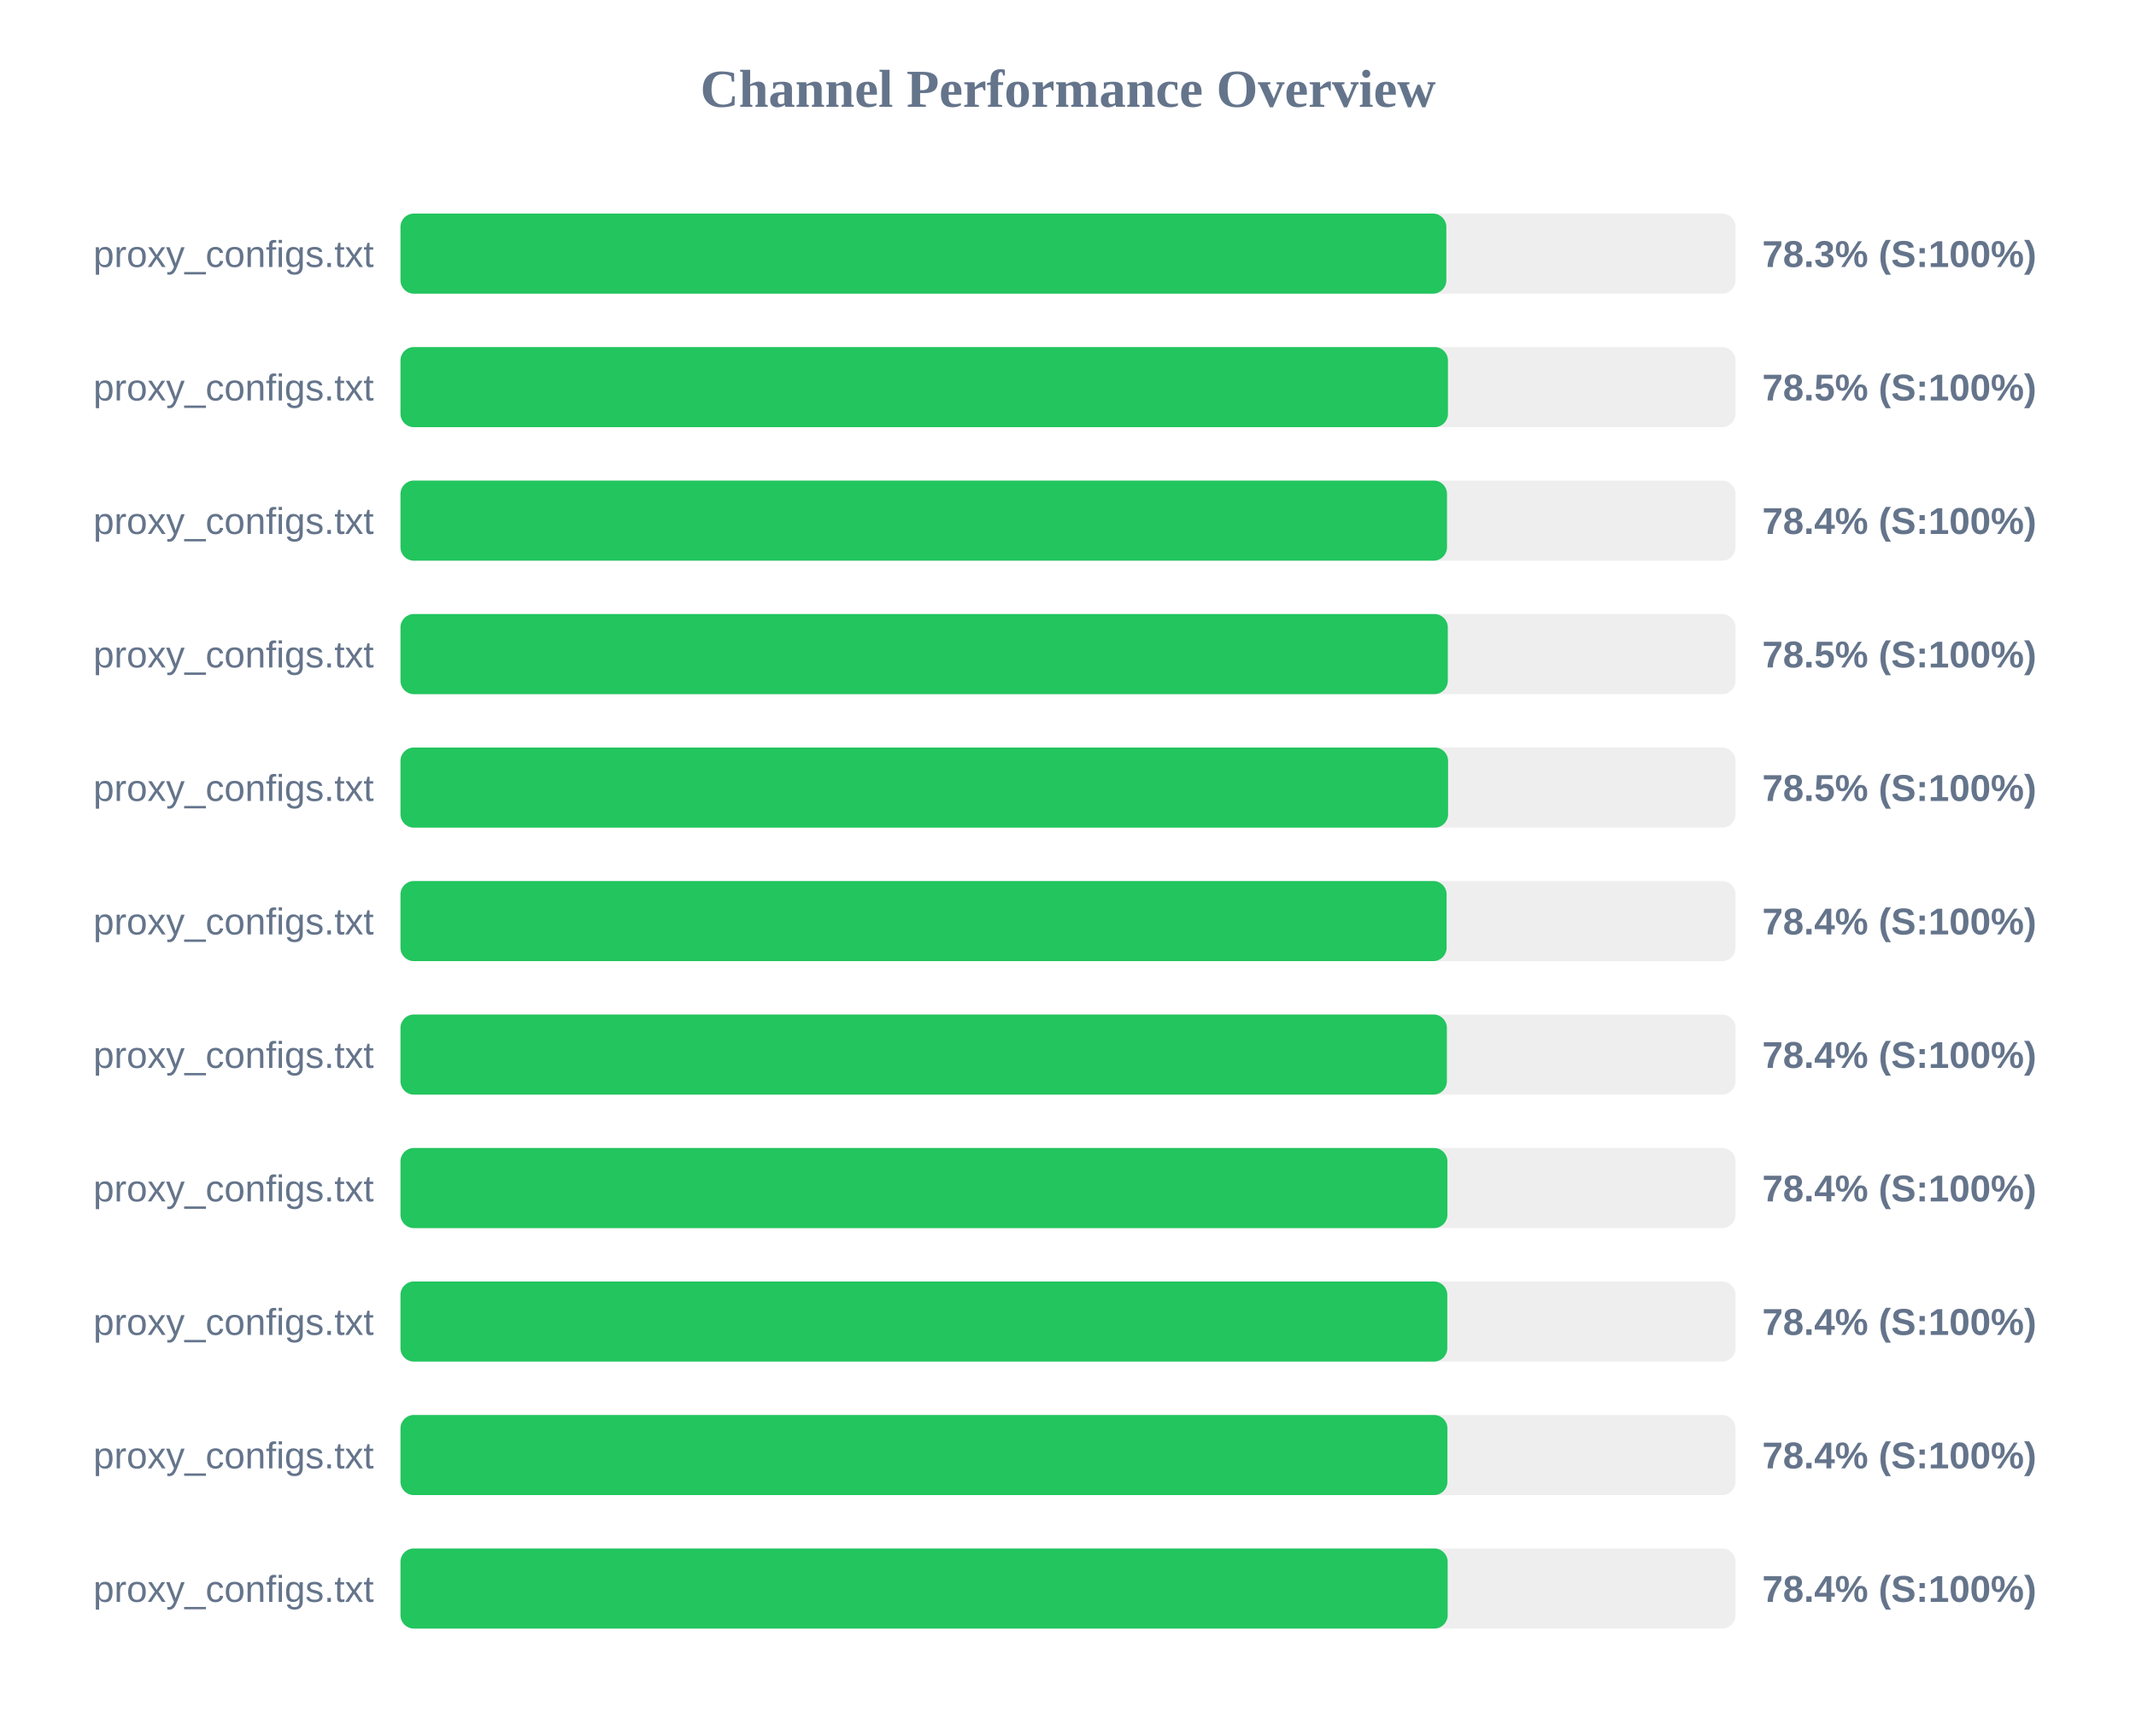
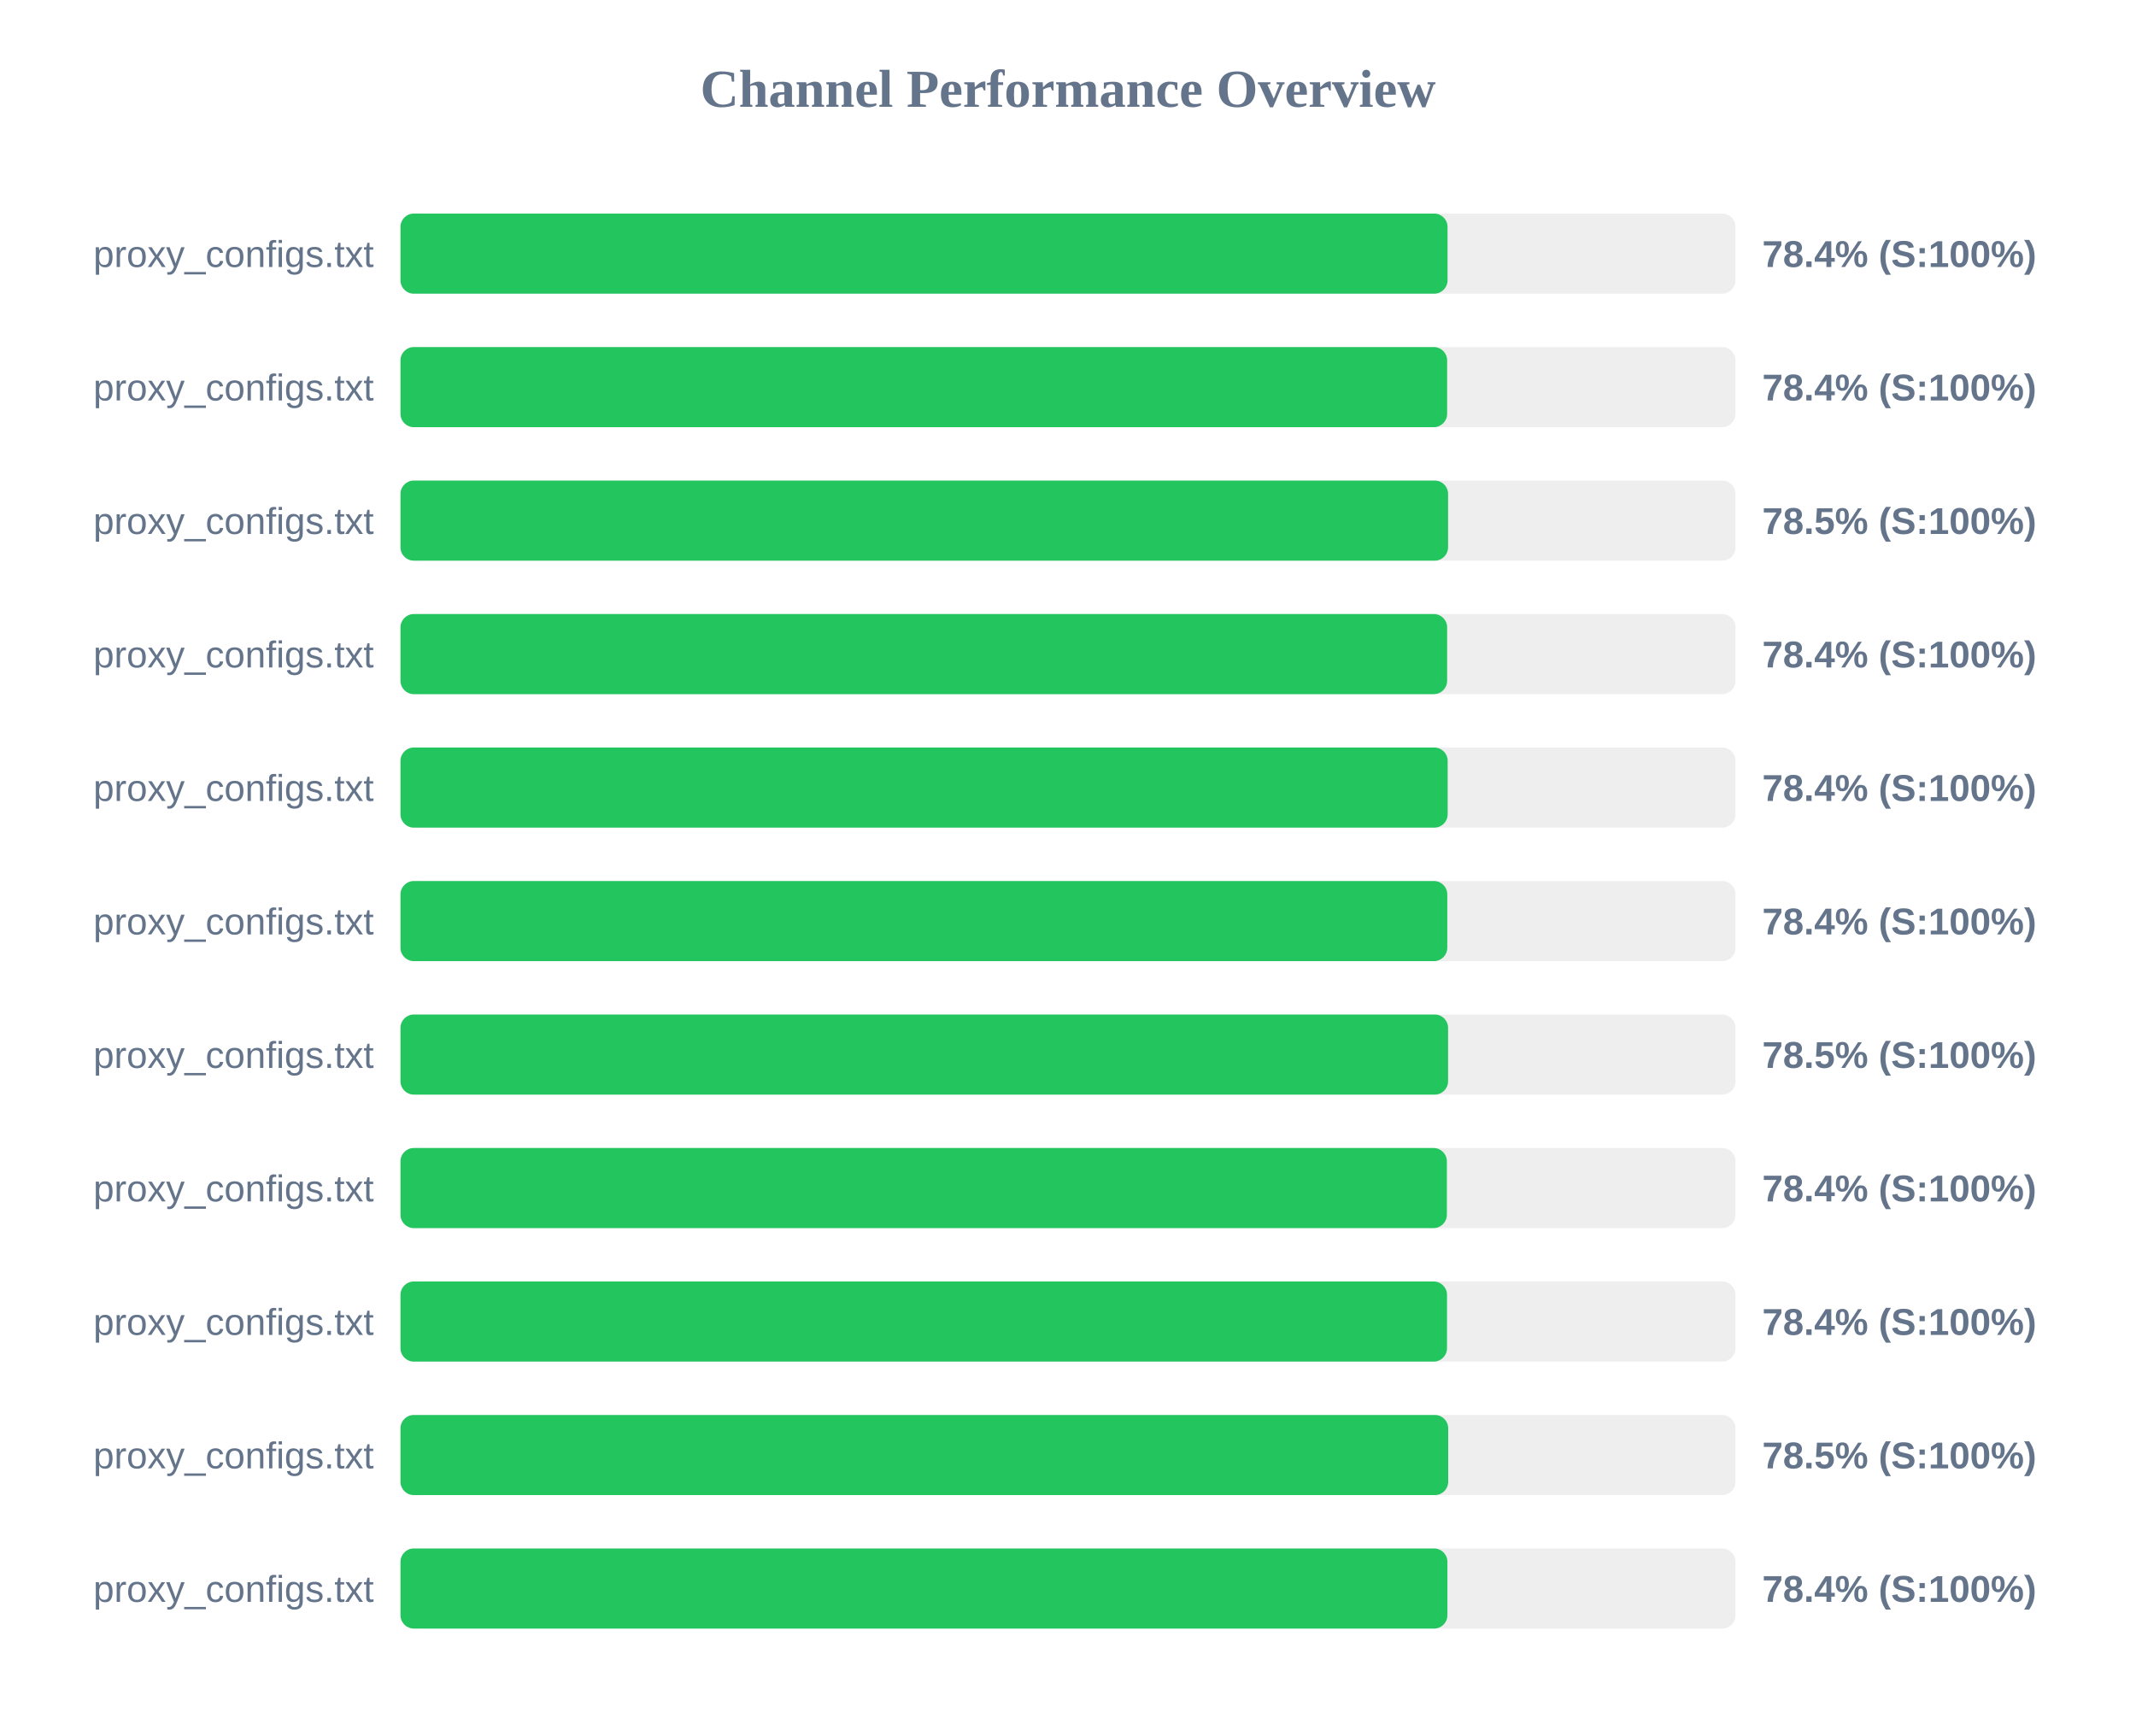
<svg xmlns="http://www.w3.org/2000/svg" width="800" height="650" version="1.1">
  <style>
        .row { font: 14px Arial; fill: #64748b; }
        .score { font: bold 14px Arial; fill: #64748b; }
    </style>
  <text x="400" y="40" text-anchor="middle" font-size="20px" font-weight="bold" fill="#64748b">Channel Performance Overview</text>
  <rect x="150" y="80" width="500" height="30" fill="#eee" rx="5" />
-   <rect x="150" y="80" width="391.7" height="30" fill="#22c55e" rx="5" />
+   <rect x="150" y="80" width="392.15" height="30" fill="#22c55e" rx="5" />
  <text x="140" y="100" text-anchor="end" class="row">proxy_configs.txt</text>
-   <text x="660" y="100" text-anchor="start" class="score">78.3% (S:100%)</text>
+   <text x="660" y="100" text-anchor="start" class="score">78.4% (S:100%)</text>
  <rect x="150" y="130" width="500" height="30" fill="#eee" rx="5" />
-   <rect x="150" y="130" width="392.3" height="30" fill="#22c55e" rx="5" />
+   <rect x="150" y="130" width="392.0" height="30" fill="#22c55e" rx="5" />
  <text x="140" y="150" text-anchor="end" class="row">proxy_configs.txt</text>
-   <text x="660" y="150" text-anchor="start" class="score">78.5% (S:100%)</text>
+   <text x="660" y="150" text-anchor="start" class="score">78.4% (S:100%)</text>
  <rect x="150" y="180" width="500" height="30" fill="#eee" rx="5" />
-   <rect x="150" y="180" width="391.95" height="30" fill="#22c55e" rx="5" />
+   <rect x="150" y="180" width="392.35" height="30" fill="#22c55e" rx="5" />
  <text x="140" y="200" text-anchor="end" class="row">proxy_configs.txt</text>
-   <text x="660" y="200" text-anchor="start" class="score">78.4% (S:100%)</text>
+   <text x="660" y="200" text-anchor="start" class="score">78.5% (S:100%)</text>
  <rect x="150" y="230" width="500" height="30" fill="#eee" rx="5" />
-   <rect x="150" y="230" width="392.25" height="30" fill="#22c55e" rx="5" />
+   <rect x="150" y="230" width="392.0" height="30" fill="#22c55e" rx="5" />
  <text x="140" y="250" text-anchor="end" class="row">proxy_configs.txt</text>
-   <text x="660" y="250" text-anchor="start" class="score">78.5% (S:100%)</text>
+   <text x="660" y="250" text-anchor="start" class="score">78.4% (S:100%)</text>
  <rect x="150" y="280" width="500" height="30" fill="#eee" rx="5" />
-   <rect x="150" y="280" width="392.35" height="30" fill="#22c55e" rx="5" />
+   <rect x="150" y="280" width="392.2" height="30" fill="#22c55e" rx="5" />
  <text x="140" y="300" text-anchor="end" class="row">proxy_configs.txt</text>
-   <text x="660" y="300" text-anchor="start" class="score">78.5% (S:100%)</text>
+   <text x="660" y="300" text-anchor="start" class="score">78.4% (S:100%)</text>
  <rect x="150" y="330" width="500" height="30" fill="#eee" rx="5" />
-   <rect x="150" y="330" width="391.8" height="30" fill="#22c55e" rx="5" />
+   <rect x="150" y="330" width="392.05" height="30" fill="#22c55e" rx="5" />
  <text x="140" y="350" text-anchor="end" class="row">proxy_configs.txt</text>
  <text x="660" y="350" text-anchor="start" class="score">78.4% (S:100%)</text>
  <rect x="150" y="380" width="500" height="30" fill="#eee" rx="5" />
-   <rect x="150" y="380" width="391.9" height="30" fill="#22c55e" rx="5" />
+   <rect x="150" y="380" width="392.35" height="30" fill="#22c55e" rx="5" />
  <text x="140" y="400" text-anchor="end" class="row">proxy_configs.txt</text>
-   <text x="660" y="400" text-anchor="start" class="score">78.4% (S:100%)</text>
+   <text x="660" y="400" text-anchor="start" class="score">78.5% (S:100%)</text>
  <rect x="150" y="430" width="500" height="30" fill="#eee" rx="5" />
-   <rect x="150" y="430" width="392.1" height="30" fill="#22c55e" rx="5" />
+   <rect x="150" y="430" width="391.9" height="30" fill="#22c55e" rx="5" />
  <text x="140" y="450" text-anchor="end" class="row">proxy_configs.txt</text>
  <text x="660" y="450" text-anchor="start" class="score">78.4% (S:100%)</text>
  <rect x="150" y="480" width="500" height="30" fill="#eee" rx="5" />
-   <rect x="150" y="480" width="392.05" height="30" fill="#22c55e" rx="5" />
+   <rect x="150" y="480" width="391.95" height="30" fill="#22c55e" rx="5" />
  <text x="140" y="500" text-anchor="end" class="row">proxy_configs.txt</text>
  <text x="660" y="500" text-anchor="start" class="score">78.4% (S:100%)</text>
  <rect x="150" y="530" width="500" height="30" fill="#eee" rx="5" />
-   <rect x="150" y="530" width="392.1" height="30" fill="#22c55e" rx="5" />
+   <rect x="150" y="530" width="392.4" height="30" fill="#22c55e" rx="5" />
  <text x="140" y="550" text-anchor="end" class="row">proxy_configs.txt</text>
-   <text x="660" y="550" text-anchor="start" class="score">78.4% (S:100%)</text>
+   <text x="660" y="550" text-anchor="start" class="score">78.5% (S:100%)</text>
  <rect x="150" y="580" width="500" height="30" fill="#eee" rx="5" />
-   <rect x="150" y="580" width="392.2" height="30" fill="#22c55e" rx="5" />
+   <rect x="150" y="580" width="392.1" height="30" fill="#22c55e" rx="5" />
  <text x="140" y="600" text-anchor="end" class="row">proxy_configs.txt</text>
  <text x="660" y="600" text-anchor="start" class="score">78.4% (S:100%)</text>
</svg>
